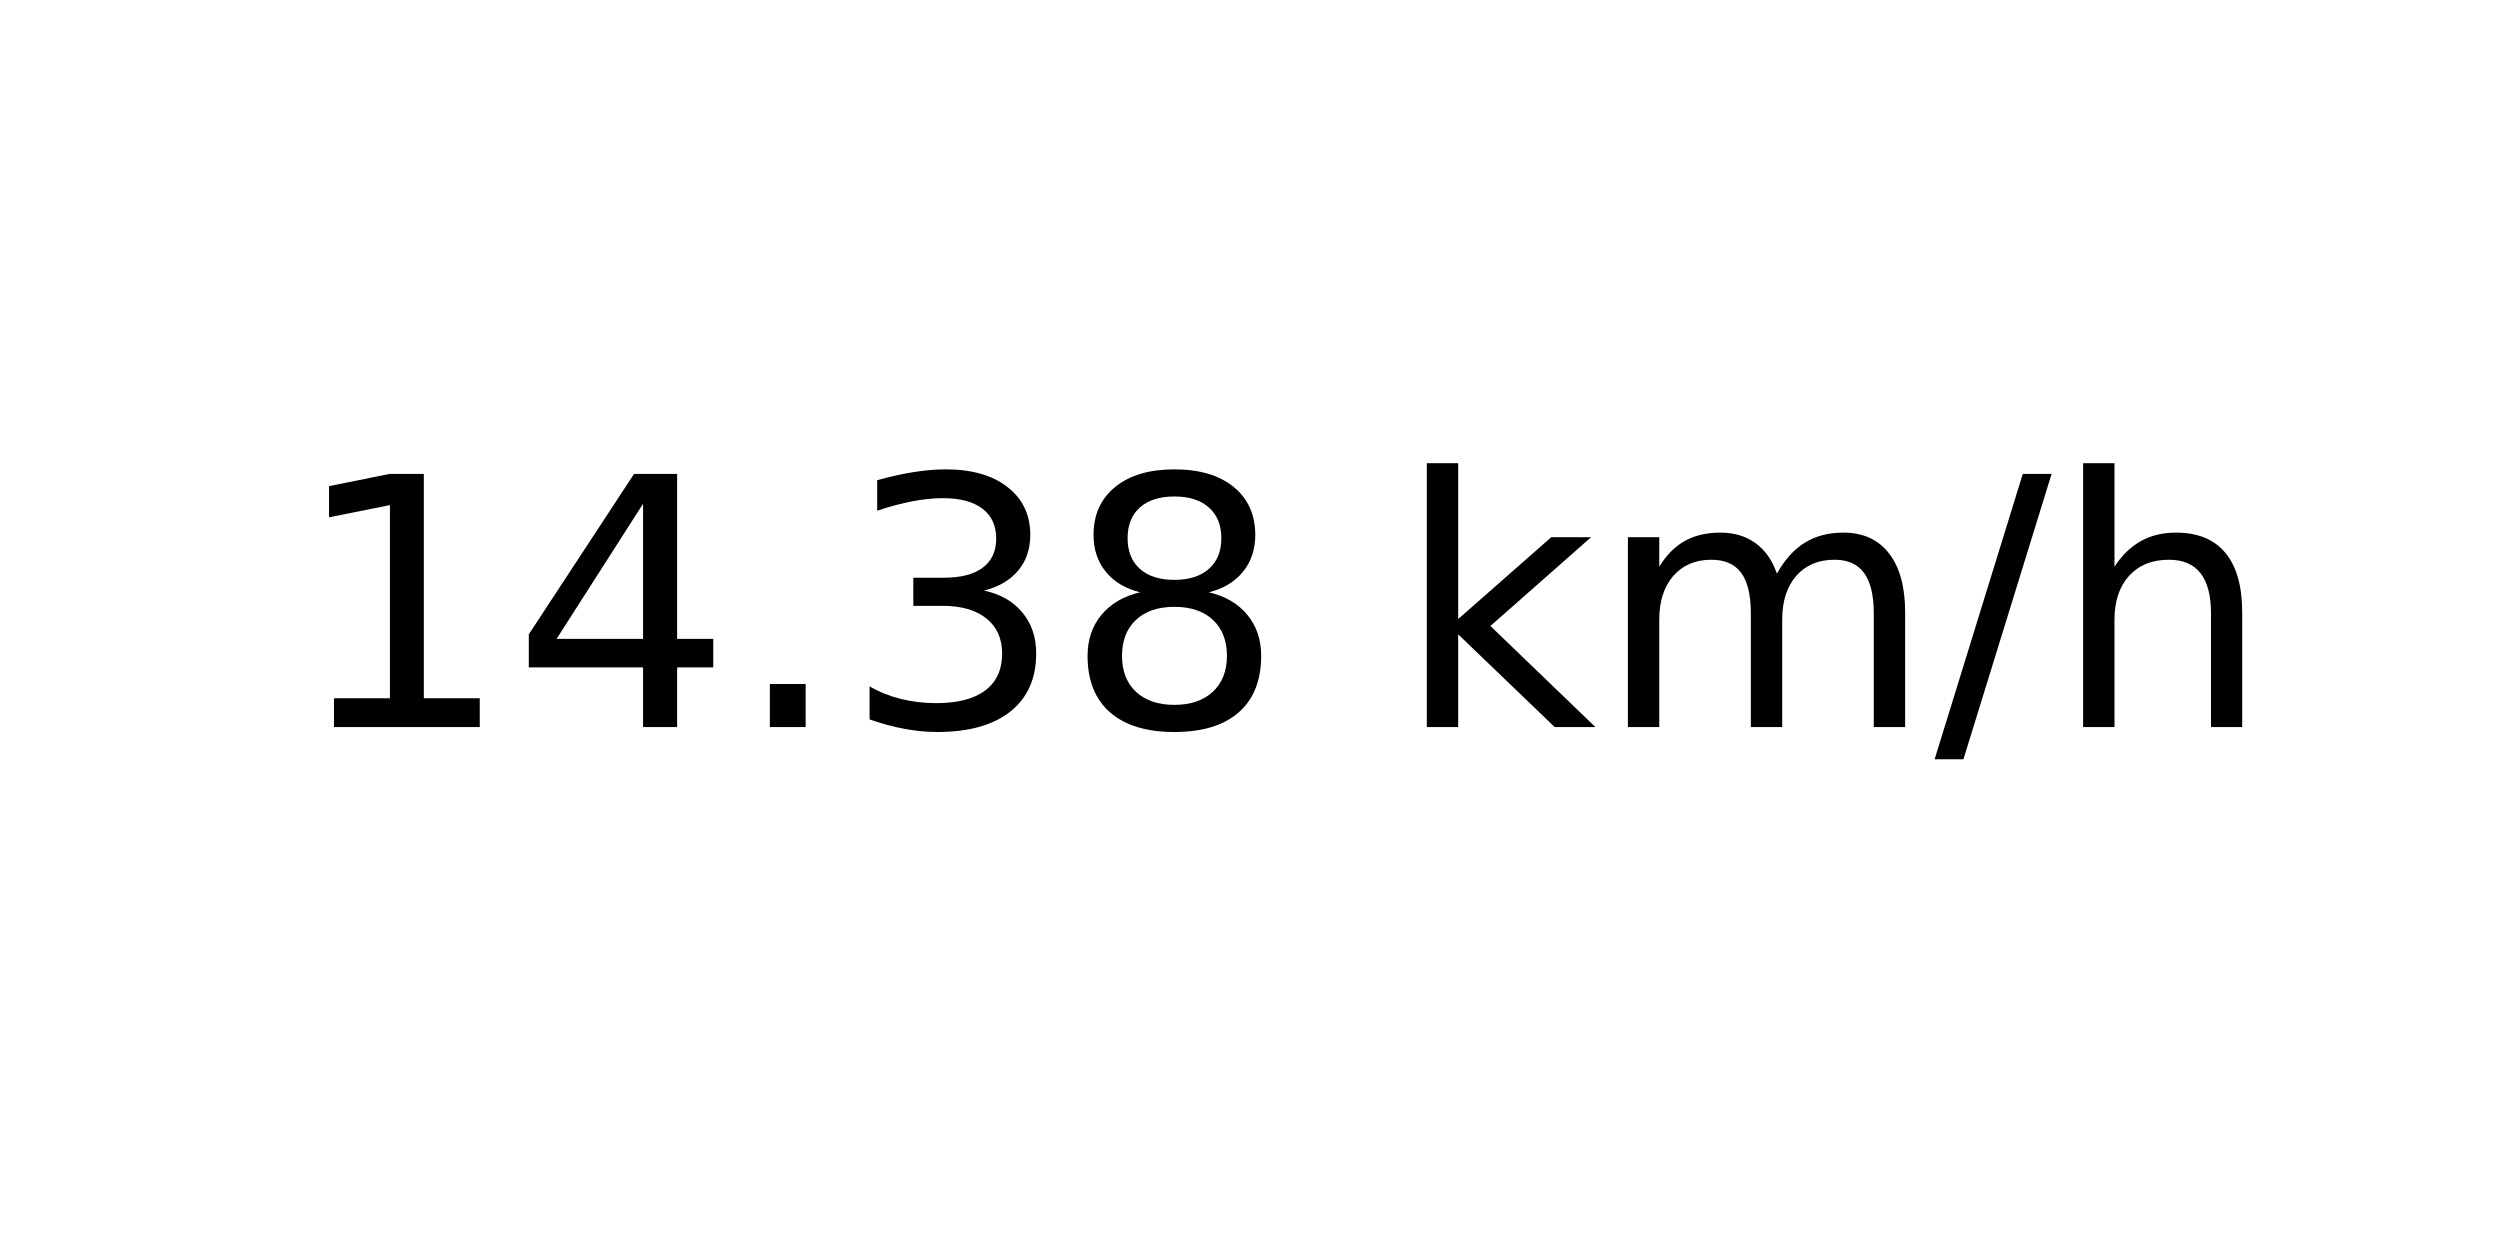
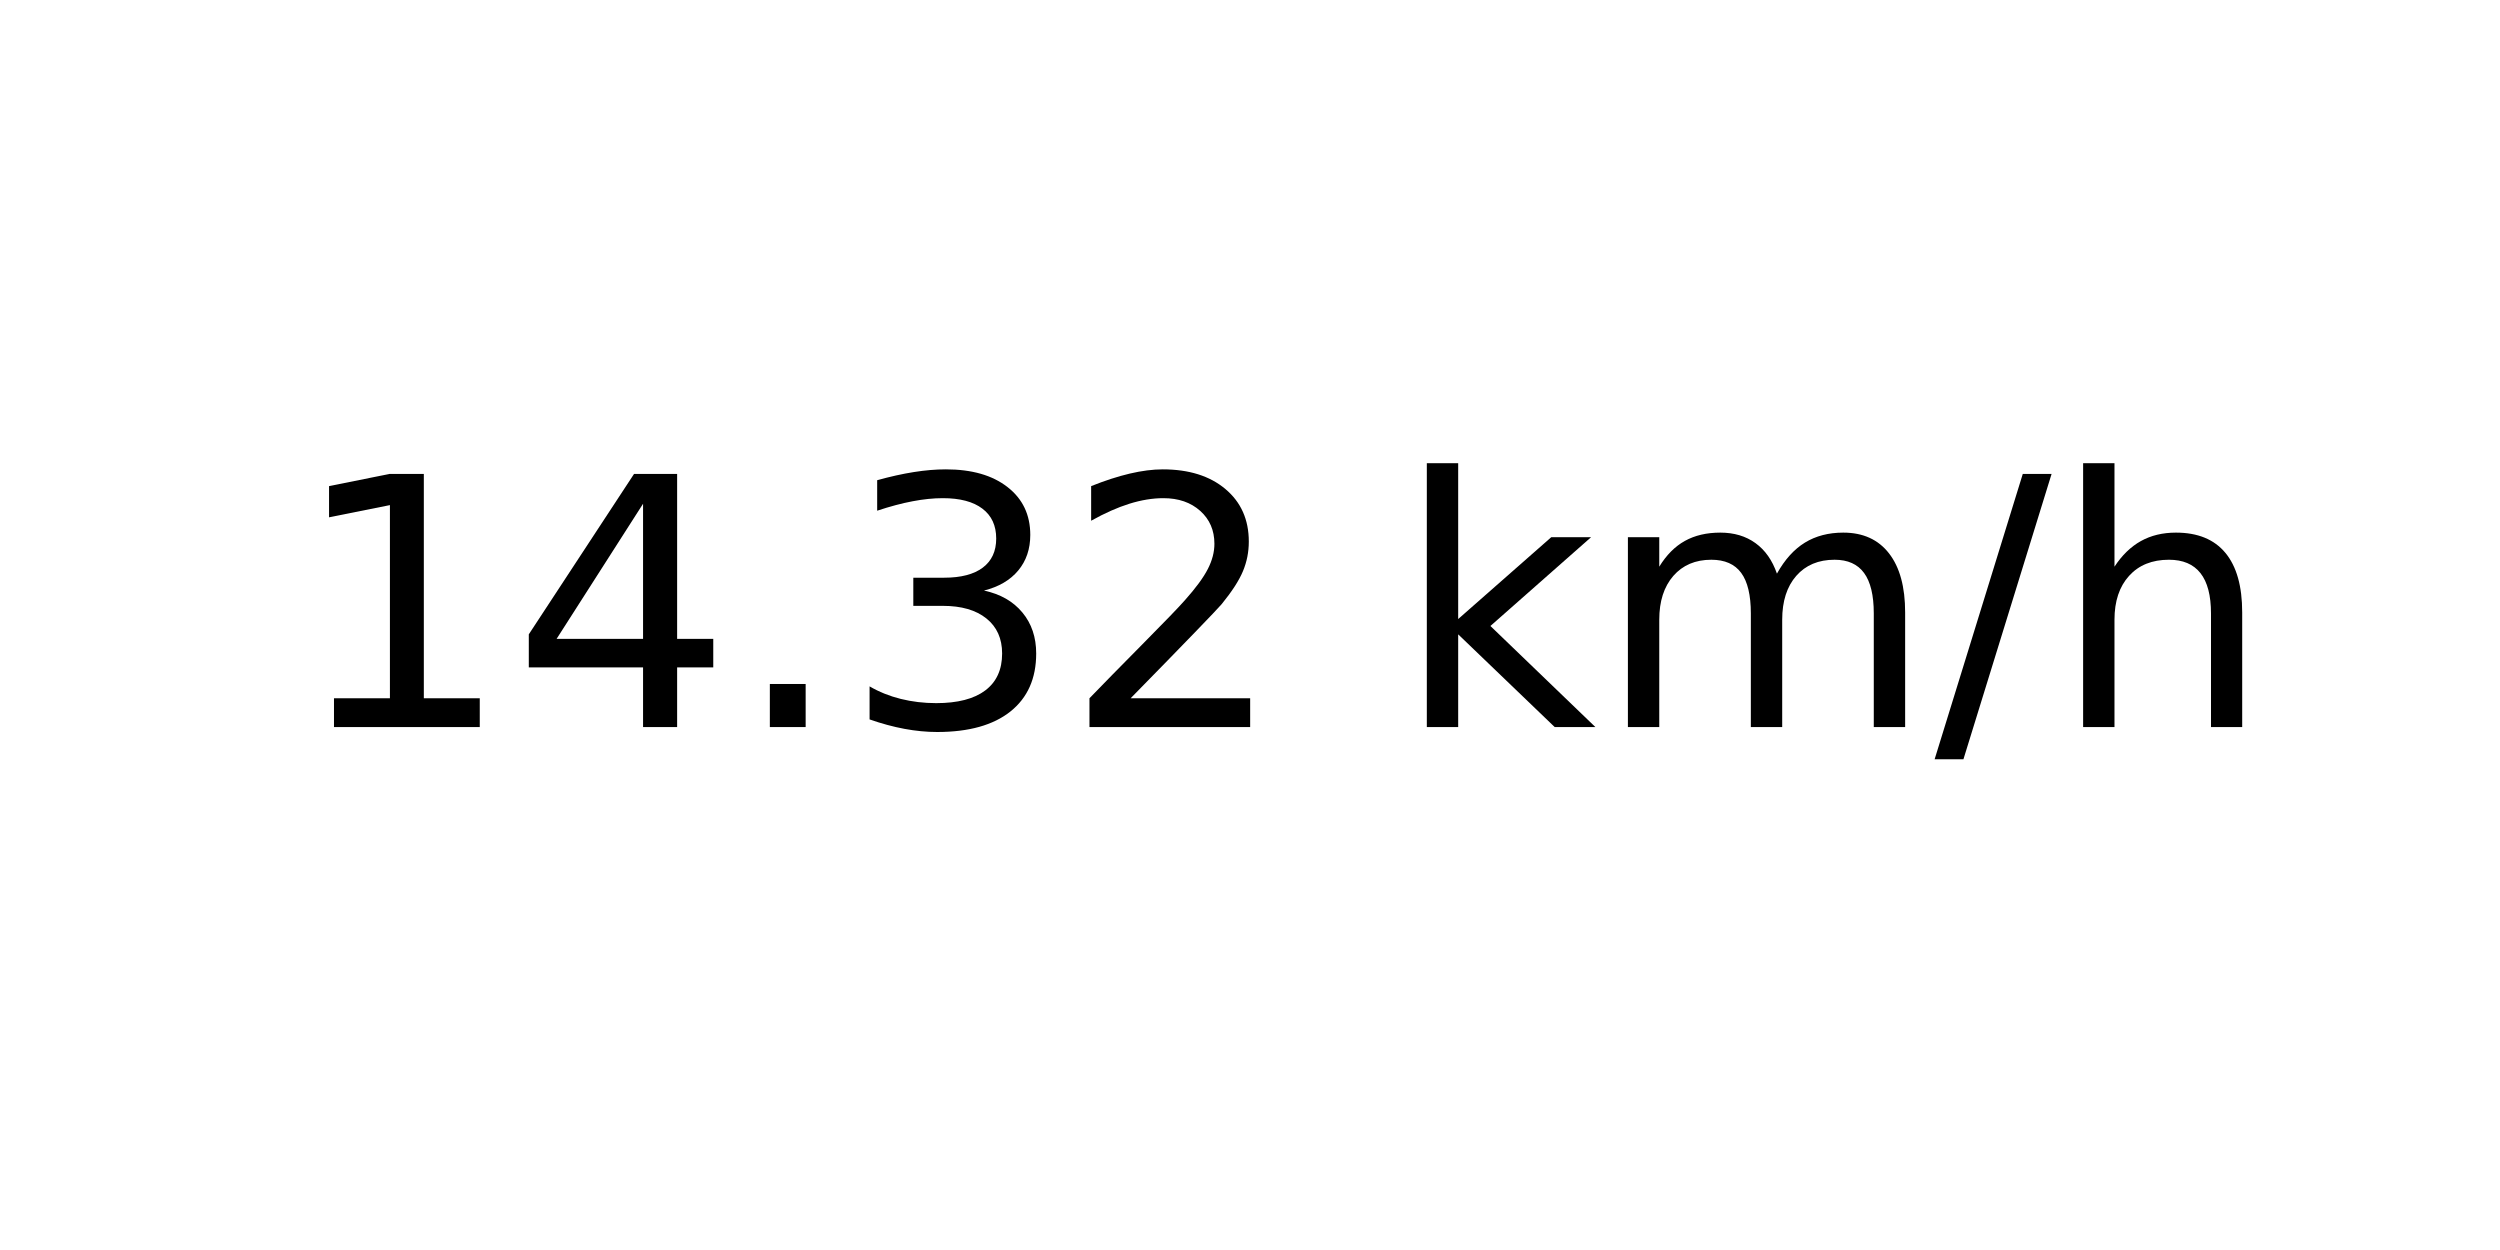
<svg xmlns="http://www.w3.org/2000/svg" xmlns:xlink="http://www.w3.org/1999/xlink" width="72pt" height="36pt" viewBox="0 0 72 36" version="1.1">
  <defs>
    <style type="text/css">*{stroke-linejoin: round; stroke-linecap: butt}</style>
  </defs>
  <g id="figure_1">
    <g id="axes_1">
      <g id="text_1">
        <g transform="translate(8.378125 20.93937) scale(0.1 -0.1)">
          <defs>
            <path id="DejaVuSans-31" d="M 794 531  L 1825 531  L 1825 4091  L 703 3866  L 703 4441  L 1819 4666  L 2450 4666  L 2450 531  L 3481 531  L 3481 0  L 794 0  L 794 531  z " transform="scale(0.015625)" />
            <path id="DejaVuSans-34" d="M 2419 4116  L 825 1625  L 2419 1625  L 2419 4116  z M 2253 4666  L 3047 4666  L 3047 1625  L 3713 1625  L 3713 1100  L 3047 1100  L 3047 0  L 2419 0  L 2419 1100  L 313 1100  L 313 1709  L 2253 4666  z " transform="scale(0.015625)" />
            <path id="DejaVuSans-2e" d="M 684 794  L 1344 794  L 1344 0  L 684 0  L 684 794  z " transform="scale(0.015625)" />
            <path id="DejaVuSans-33" d="M 2597 2516  Q 3050 2419 3304 2112  Q 3559 1806 3559 1356  Q 3559 666 3084 287  Q 2609 -91 1734 -91  Q 1441 -91 1130 -33  Q 819 25 488 141  L 488 750  Q 750 597 1062 519  Q 1375 441 1716 441  Q 2309 441 2620 675  Q 2931 909 2931 1356  Q 2931 1769 2642 2001  Q 2353 2234 1838 2234  L 1294 2234  L 1294 2753  L 1863 2753  Q 2328 2753 2575 2939  Q 2822 3125 2822 3475  Q 2822 3834 2567 4026  Q 2313 4219 1838 4219  Q 1578 4219 1281 4162  Q 984 4106 628 3988  L 628 4550  Q 988 4650 1302 4700  Q 1616 4750 1894 4750  Q 2613 4750 3031 4423  Q 3450 4097 3450 3541  Q 3450 3153 3228 2886  Q 3006 2619 2597 2516  z " transform="scale(0.015625)" />
-             <path id="DejaVuSans-38" d="M 2034 2216  Q 1584 2216 1326 1975  Q 1069 1734 1069 1313  Q 1069 891 1326 650  Q 1584 409 2034 409  Q 2484 409 2743 651  Q 3003 894 3003 1313  Q 3003 1734 2745 1975  Q 2488 2216 2034 2216  z M 1403 2484  Q 997 2584 770 2862  Q 544 3141 544 3541  Q 544 4100 942 4425  Q 1341 4750 2034 4750  Q 2731 4750 3128 4425  Q 3525 4100 3525 3541  Q 3525 3141 3298 2862  Q 3072 2584 2669 2484  Q 3125 2378 3379 2068  Q 3634 1759 3634 1313  Q 3634 634 3220 271  Q 2806 -91 2034 -91  Q 1263 -91 848 271  Q 434 634 434 1313  Q 434 1759 690 2068  Q 947 2378 1403 2484  z M 1172 3481  Q 1172 3119 1398 2916  Q 1625 2713 2034 2713  Q 2441 2713 2670 2916  Q 2900 3119 2900 3481  Q 2900 3844 2670 4047  Q 2441 4250 2034 4250  Q 1625 4250 1398 4047  Q 1172 3844 1172 3481  z " transform="scale(0.015625)" />
+             <path id="DejaVuSans-32" d="M 1228 531  L 3431 531  L 3431 0  L 469 0  L 469 531  Q 828 903 1448 1529  Q 2069 2156 2228 2338  Q 2531 2678 2651 2914  Q 2772 3150 2772 3378  Q 2772 3750 2511 3984  Q 2250 4219 1831 4219  Q 1534 4219 1204 4116  Q 875 4013 500 3803  L 500 4441  Q 881 4594 1212 4672  Q 1544 4750 1819 4750  Q 2544 4750 2975 4387  Q 3406 4025 3406 3419  Q 3406 3131 3298 2873  Q 3191 2616 2906 2266  Q 2828 2175 2409 1742  Q 1991 1309 1228 531  z " transform="scale(0.015625)" />
            <path id="DejaVuSans-20" transform="scale(0.015625)" />
            <path id="DejaVuSans-6b" d="M 581 4863  L 1159 4863  L 1159 1991  L 2875 3500  L 3609 3500  L 1753 1863  L 3688 0  L 2938 0  L 1159 1709  L 1159 0  L 581 0  L 581 4863  z " transform="scale(0.015625)" />
            <path id="DejaVuSans-6d" d="M 3328 2828  Q 3544 3216 3844 3400  Q 4144 3584 4550 3584  Q 5097 3584 5394 3201  Q 5691 2819 5691 2113  L 5691 0  L 5113 0  L 5113 2094  Q 5113 2597 4934 2840  Q 4756 3084 4391 3084  Q 3944 3084 3684 2787  Q 3425 2491 3425 1978  L 3425 0  L 2847 0  L 2847 2094  Q 2847 2600 2669 2842  Q 2491 3084 2119 3084  Q 1678 3084 1418 2786  Q 1159 2488 1159 1978  L 1159 0  L 581 0  L 581 3500  L 1159 3500  L 1159 2956  Q 1356 3278 1631 3431  Q 1906 3584 2284 3584  Q 2666 3584 2933 3390  Q 3200 3197 3328 2828  z " transform="scale(0.015625)" />
            <path id="DejaVuSans-2f" d="M 1625 4666  L 2156 4666  L 531 -594  L 0 -594  L 1625 4666  z " transform="scale(0.015625)" />
            <path id="DejaVuSans-68" d="M 3513 2113  L 3513 0  L 2938 0  L 2938 2094  Q 2938 2591 2744 2837  Q 2550 3084 2163 3084  Q 1697 3084 1428 2787  Q 1159 2491 1159 1978  L 1159 0  L 581 0  L 581 4863  L 1159 4863  L 1159 2956  Q 1366 3272 1645 3428  Q 1925 3584 2291 3584  Q 2894 3584 3203 3211  Q 3513 2838 3513 2113  z " transform="scale(0.015625)" />
          </defs>
          <use xlink:href="#DejaVuSans-31" />
          <use xlink:href="#DejaVuSans-34" x="63.623" />
          <use xlink:href="#DejaVuSans-2e" x="127.246" />
          <use xlink:href="#DejaVuSans-33" x="159.033" />
-           <use xlink:href="#DejaVuSans-38" x="222.656" />
+           <use xlink:href="#DejaVuSans-32" x="222.656" />
          <use xlink:href="#DejaVuSans-20" x="286.279" />
          <use xlink:href="#DejaVuSans-6b" x="318.066" />
          <use xlink:href="#DejaVuSans-6d" x="375.977" />
          <use xlink:href="#DejaVuSans-2f" x="473.389" />
          <use xlink:href="#DejaVuSans-68" x="507.08" />
        </g>
      </g>
    </g>
  </g>
</svg>
